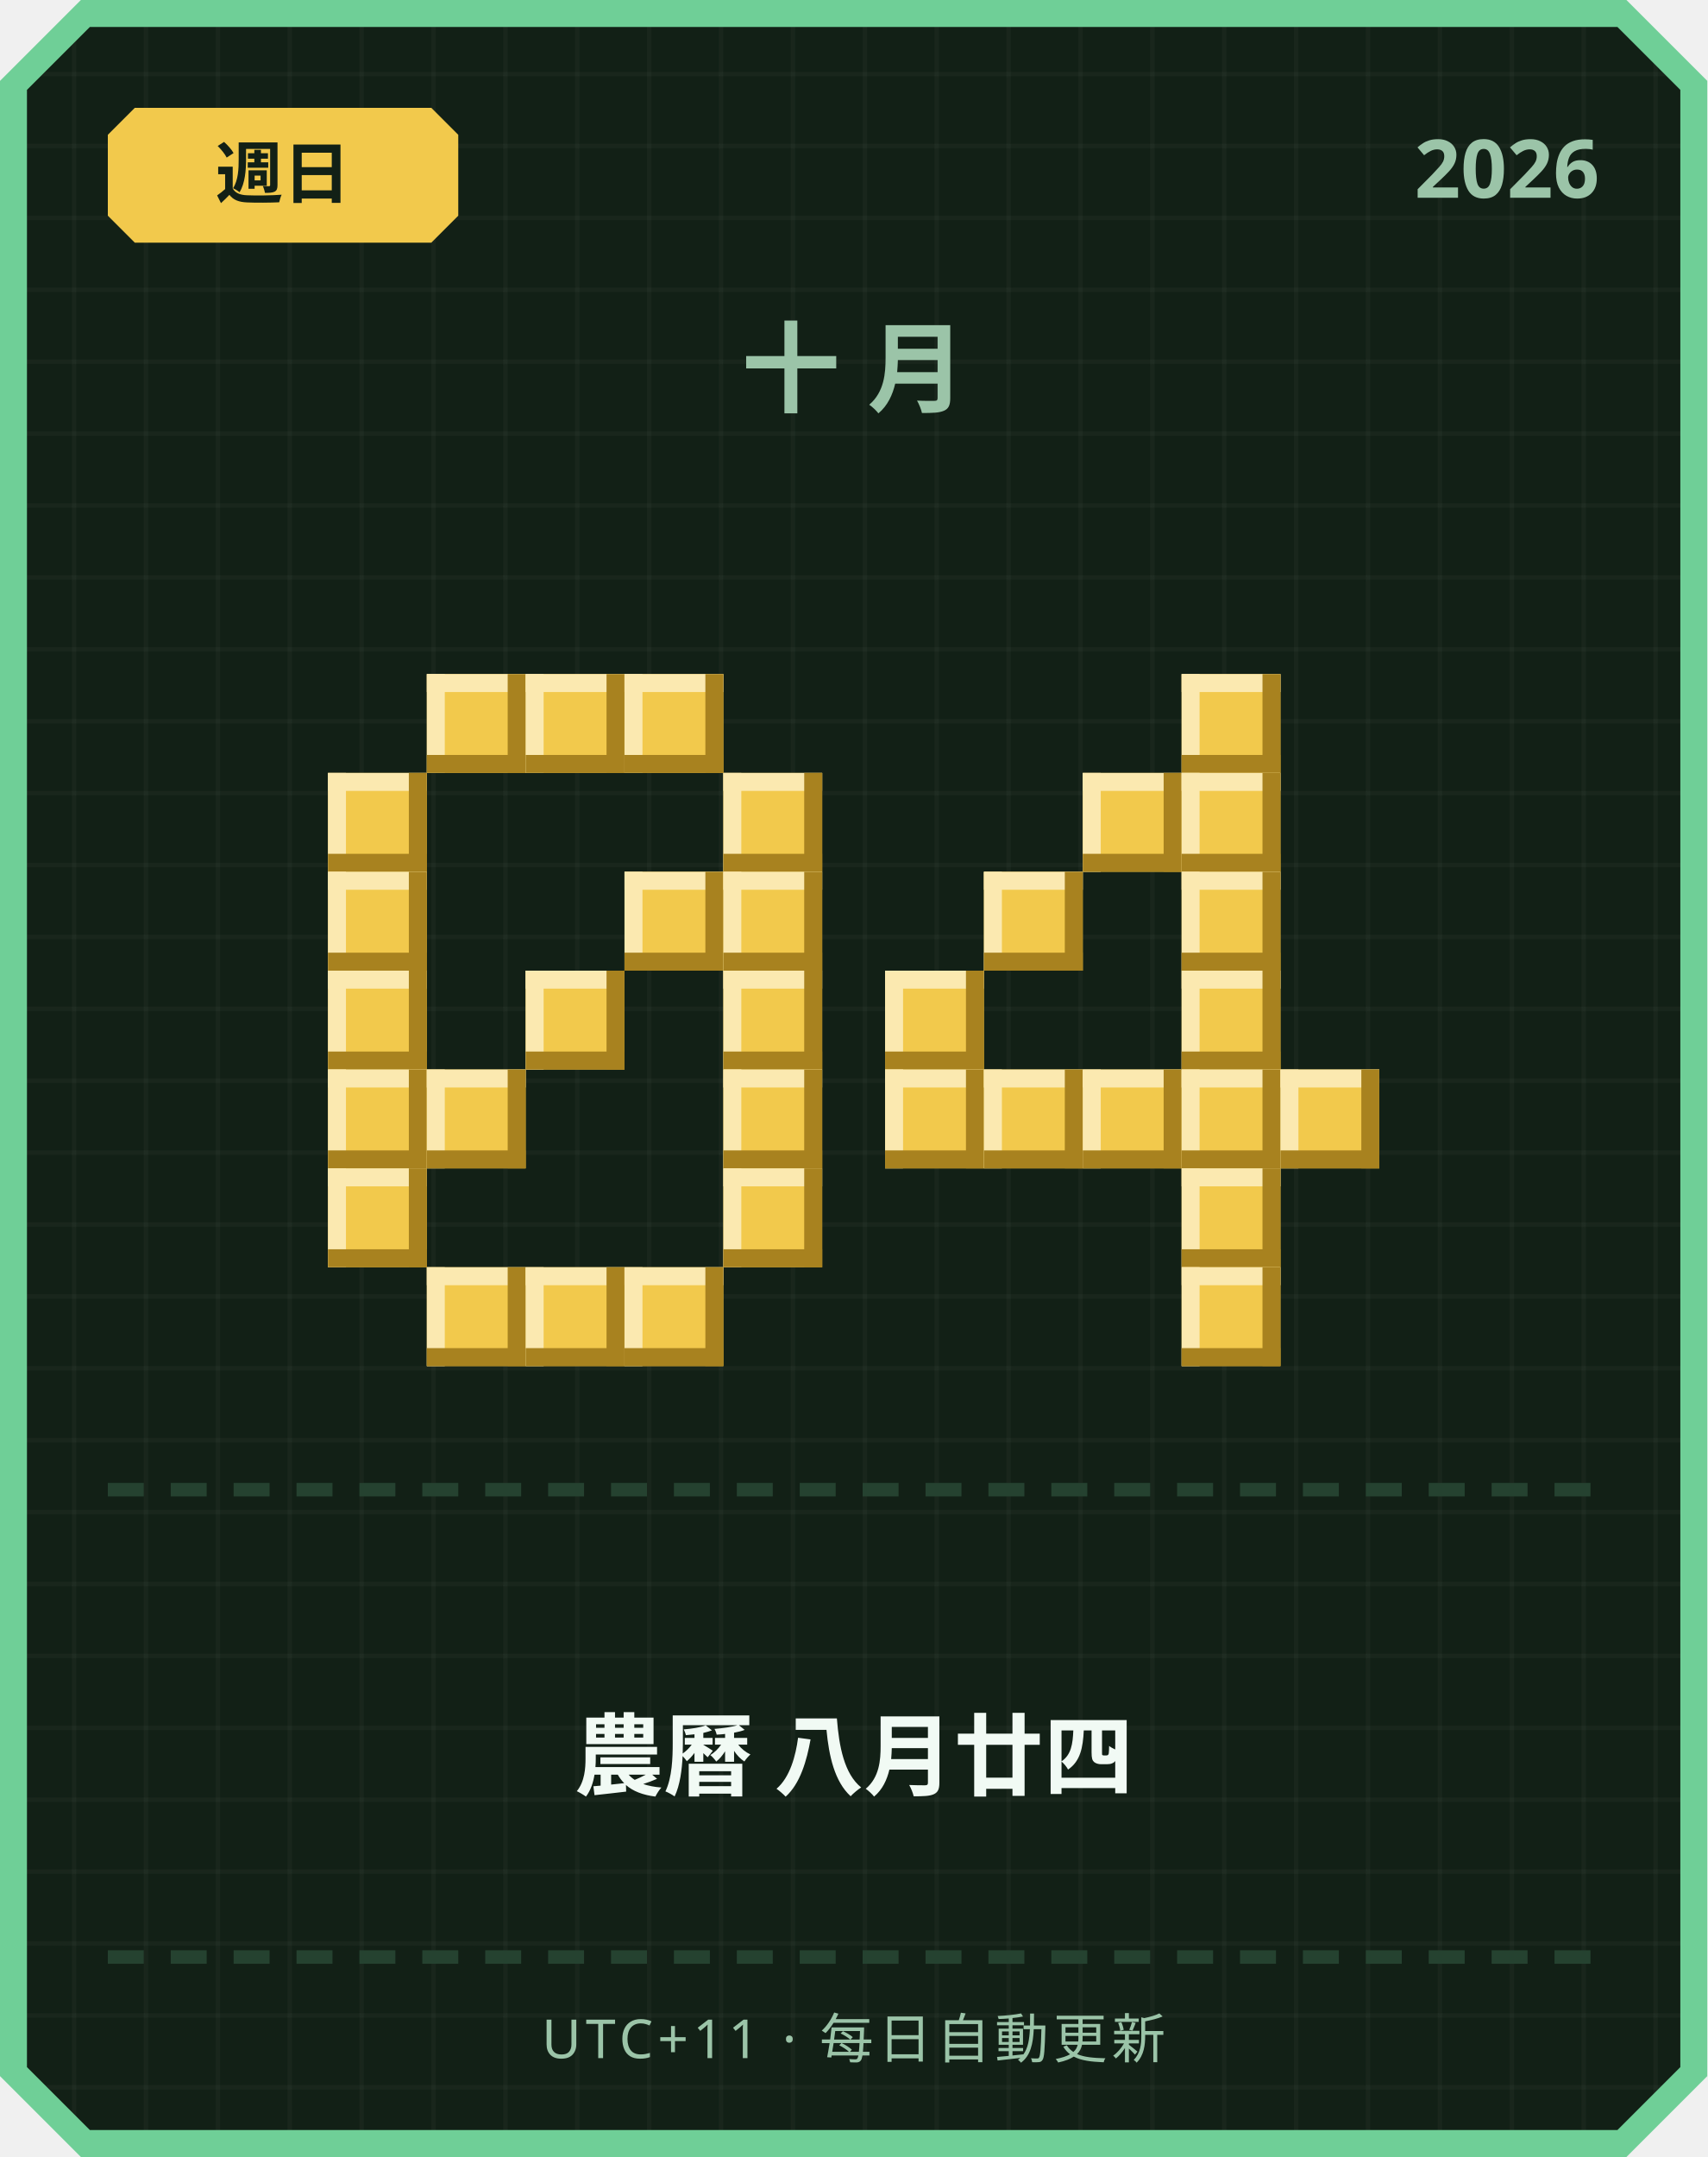
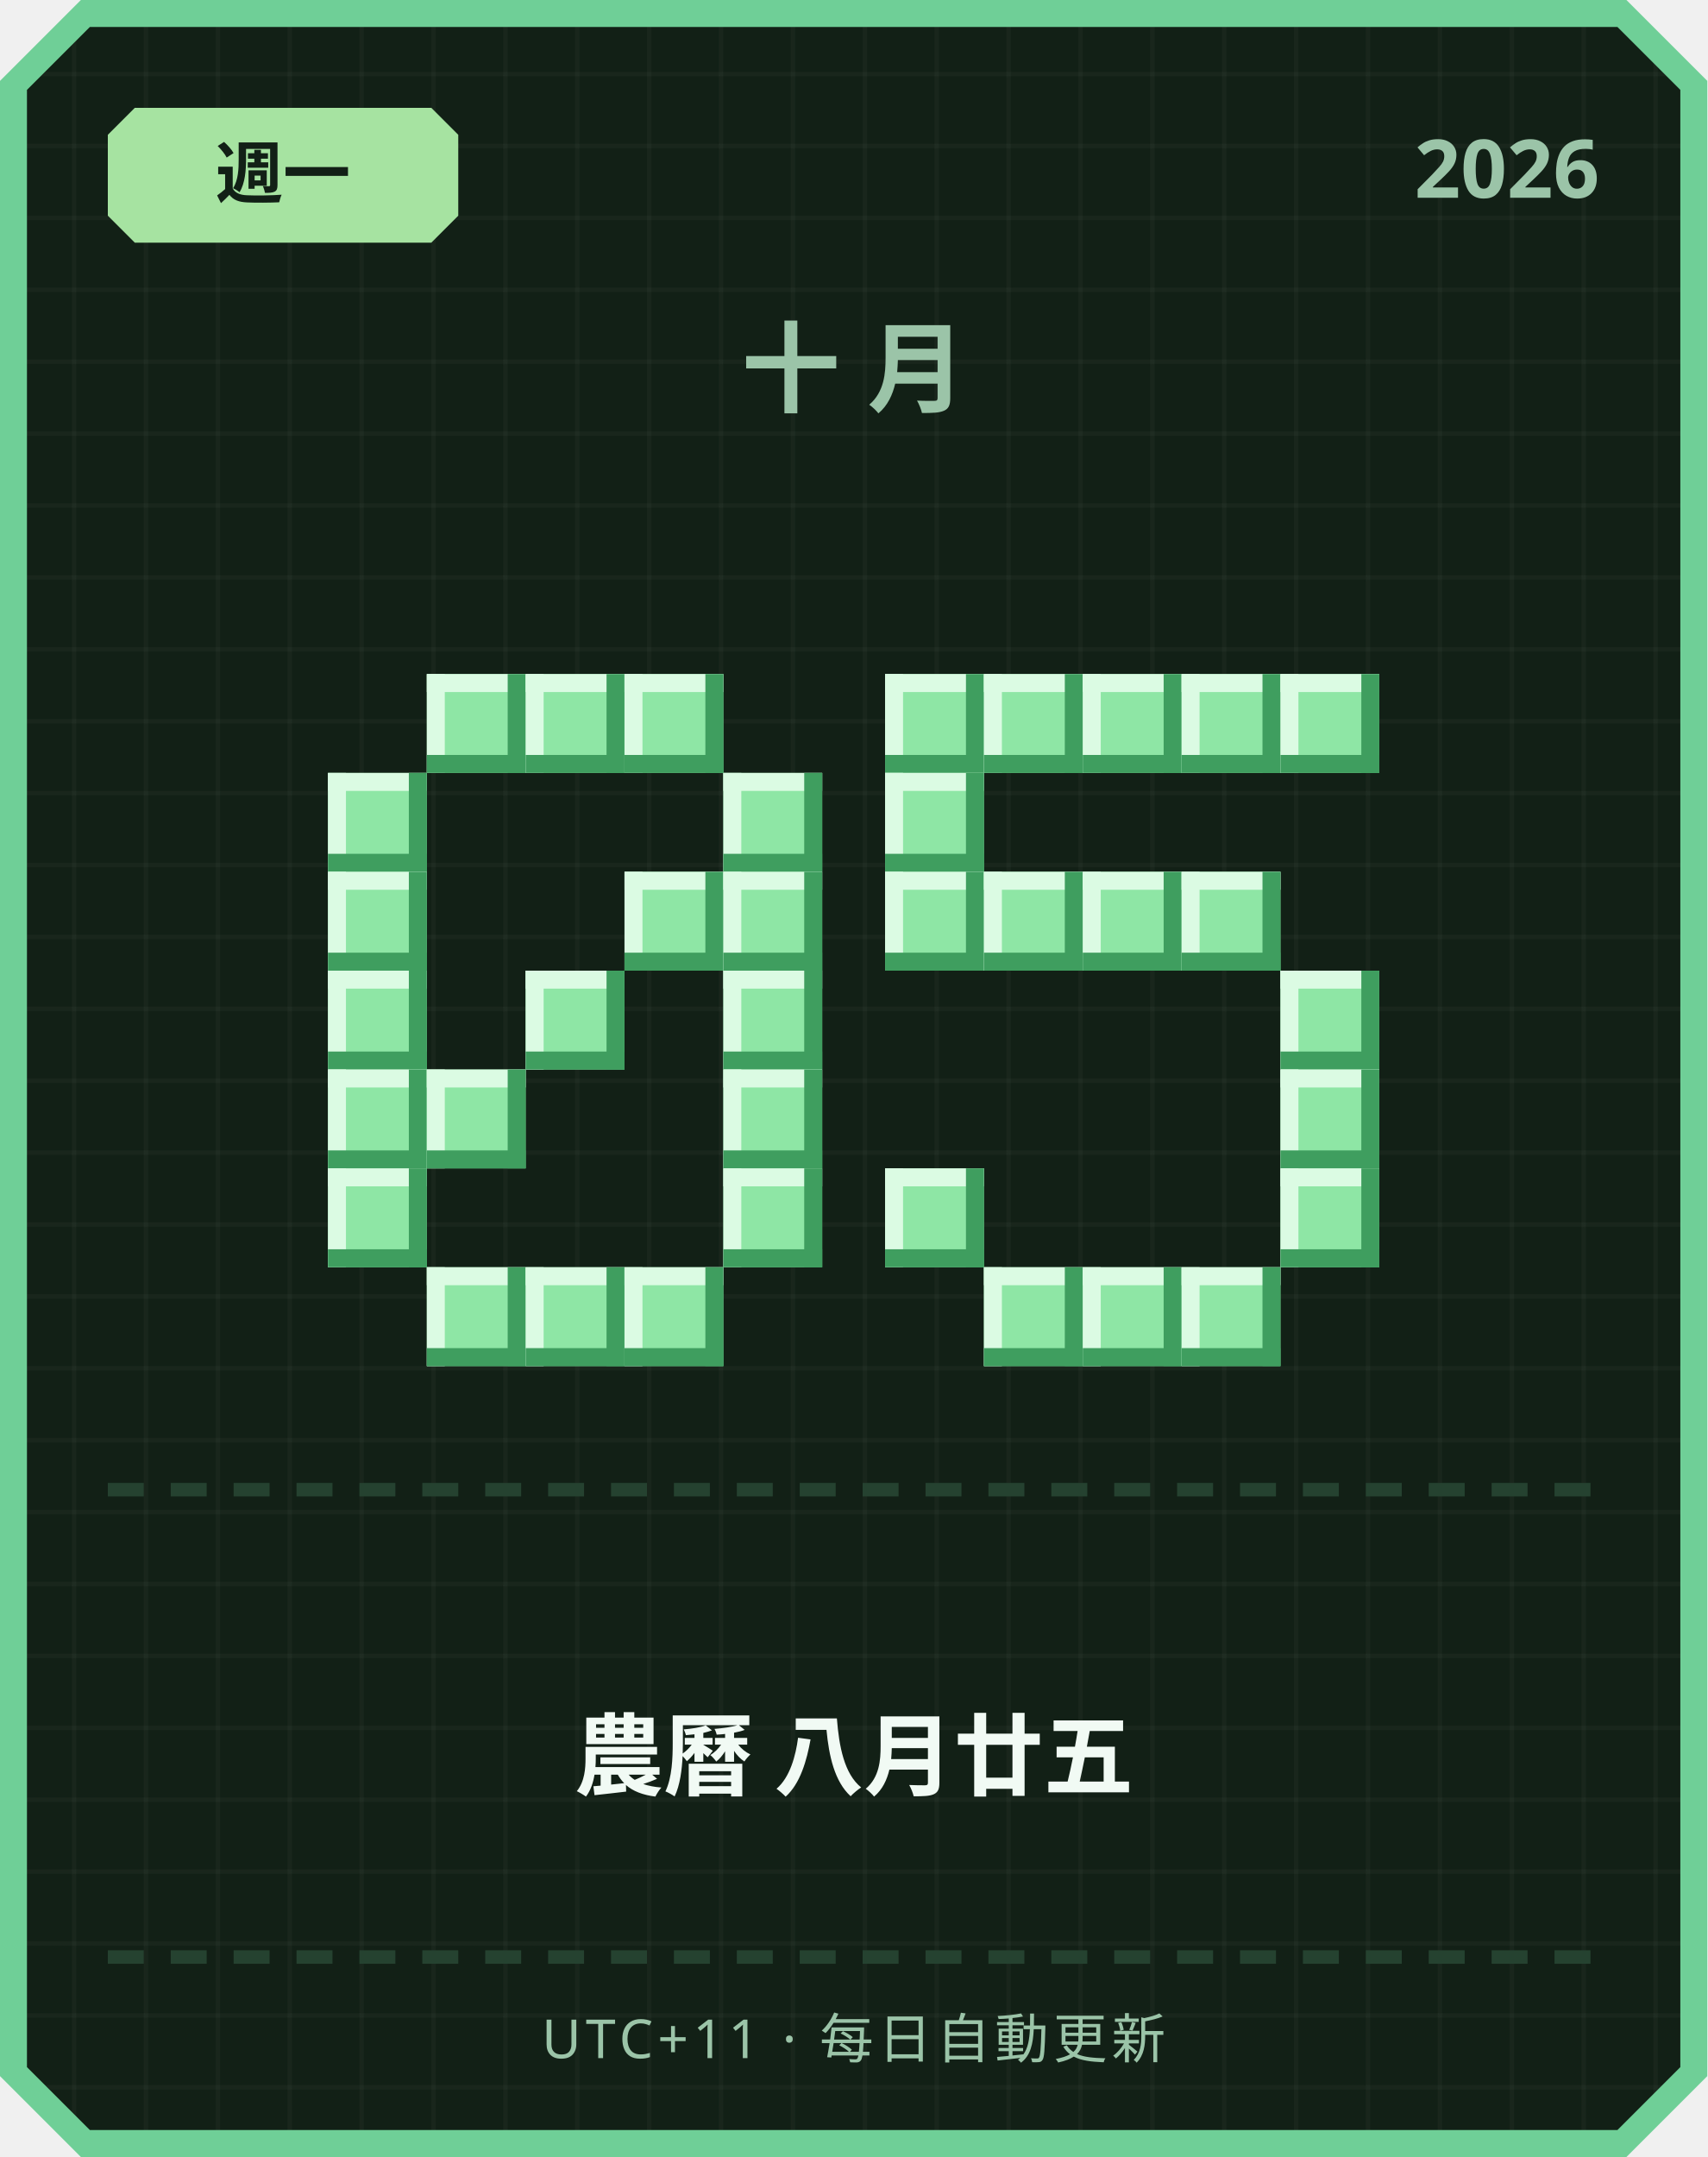
<svg xmlns="http://www.w3.org/2000/svg" width="380" height="480" viewBox="0 0 380 480">
  <defs>
    <pattern id="grid" width="16" height="16" patternUnits="userSpaceOnUse">
      <rect width="16" height="16" fill="#122016" />
      <rect width="1" height="16" fill="#ffffff" opacity="0.03" />
      <rect width="16" height="1" fill="#ffffff" opacity="0.03" />
    </pattern>
  </defs>
  <path d="M 18,0 L 362,0 L 380,18 L 380,462 L 362,480 L 18,480 L 0,462 L 0,18 Z" fill="#6fcf97" />
  <path d="M 20,6 L 360,6 L 374,20 L 374,460 L 360,474 L 20,474 L 6,460 L 6,20 Z" fill="url(#grid)" />
-   <path d="M 30,24 L 96,24 L 102,30 L 102,48 L 96,54 L 30,54 L 24,48 L 24,30 Z" fill="#f2c94c" />
-   <text x="63" y="44" text-anchor="middle" font-family="'Segoe UI', sans-serif" font-size="15" font-weight="700" fill="#122016">週日</text>
+   <path d="M 30,24 L 96,24 L 102,30 L 102,48 L 96,54 L 30,54 L 24,48 L 24,30 Z" fill="#a6e3a1" />
+   <text x="63" y="44" text-anchor="middle" font-family="'Segoe UI', sans-serif" font-size="15" font-weight="700" fill="#122016">週一</text>
  <text x="356" y="44" text-anchor="end" font-family="'Segoe UI', sans-serif" font-size="18" font-weight="700" fill="#9bc4a8">2026</text>
  <text x="190" y="90" text-anchor="middle" font-family="'Segoe UI', sans-serif" font-size="22" font-weight="700" letter-spacing="6" fill="#9bc4a8">十月</text>
-   <rect x="95" y="150" width="22" height="22" fill="#f2c94c" />
-   <rect x="95" y="150" width="22" height="4" fill="#fbe9b0" />
-   <rect x="95" y="150" width="4" height="22" fill="#fbe9b0" />
-   <rect x="95" y="168" width="22" height="4" fill="#a8821f" />
-   <rect x="113" y="150" width="4" height="22" fill="#a8821f" />
-   <rect x="117" y="150" width="22" height="22" fill="#f2c94c" />
-   <rect x="117" y="150" width="22" height="4" fill="#fbe9b0" />
-   <rect x="117" y="150" width="4" height="22" fill="#fbe9b0" />
-   <rect x="117" y="168" width="22" height="4" fill="#a8821f" />
-   <rect x="135" y="150" width="4" height="22" fill="#a8821f" />
-   <rect x="139" y="150" width="22" height="22" fill="#f2c94c" />
-   <rect x="139" y="150" width="22" height="4" fill="#fbe9b0" />
-   <rect x="139" y="150" width="4" height="22" fill="#fbe9b0" />
-   <rect x="139" y="168" width="22" height="4" fill="#a8821f" />
-   <rect x="157" y="150" width="4" height="22" fill="#a8821f" />
-   <rect x="73" y="172" width="22" height="22" fill="#f2c94c" />
-   <rect x="73" y="172" width="22" height="4" fill="#fbe9b0" />
-   <rect x="73" y="172" width="4" height="22" fill="#fbe9b0" />
-   <rect x="73" y="190" width="22" height="4" fill="#a8821f" />
-   <rect x="91" y="172" width="4" height="22" fill="#a8821f" />
-   <rect x="161" y="172" width="22" height="22" fill="#f2c94c" />
-   <rect x="161" y="172" width="22" height="4" fill="#fbe9b0" />
-   <rect x="161" y="172" width="4" height="22" fill="#fbe9b0" />
-   <rect x="161" y="190" width="22" height="4" fill="#a8821f" />
-   <rect x="179" y="172" width="4" height="22" fill="#a8821f" />
-   <rect x="73" y="194" width="22" height="22" fill="#f2c94c" />
-   <rect x="73" y="194" width="22" height="4" fill="#fbe9b0" />
-   <rect x="73" y="194" width="4" height="22" fill="#fbe9b0" />
-   <rect x="73" y="212" width="22" height="4" fill="#a8821f" />
-   <rect x="91" y="194" width="4" height="22" fill="#a8821f" />
-   <rect x="139" y="194" width="22" height="22" fill="#f2c94c" />
-   <rect x="139" y="194" width="22" height="4" fill="#fbe9b0" />
-   <rect x="139" y="194" width="4" height="22" fill="#fbe9b0" />
-   <rect x="139" y="212" width="22" height="4" fill="#a8821f" />
-   <rect x="157" y="194" width="4" height="22" fill="#a8821f" />
-   <rect x="161" y="194" width="22" height="22" fill="#f2c94c" />
-   <rect x="161" y="194" width="22" height="4" fill="#fbe9b0" />
-   <rect x="161" y="194" width="4" height="22" fill="#fbe9b0" />
-   <rect x="161" y="212" width="22" height="4" fill="#a8821f" />
-   <rect x="179" y="194" width="4" height="22" fill="#a8821f" />
-   <rect x="73" y="216" width="22" height="22" fill="#f2c94c" />
-   <rect x="73" y="216" width="22" height="4" fill="#fbe9b0" />
-   <rect x="73" y="216" width="4" height="22" fill="#fbe9b0" />
-   <rect x="73" y="234" width="22" height="4" fill="#a8821f" />
-   <rect x="91" y="216" width="4" height="22" fill="#a8821f" />
-   <rect x="117" y="216" width="22" height="22" fill="#f2c94c" />
-   <rect x="117" y="216" width="22" height="4" fill="#fbe9b0" />
-   <rect x="117" y="216" width="4" height="22" fill="#fbe9b0" />
-   <rect x="117" y="234" width="22" height="4" fill="#a8821f" />
-   <rect x="135" y="216" width="4" height="22" fill="#a8821f" />
-   <rect x="161" y="216" width="22" height="22" fill="#f2c94c" />
-   <rect x="161" y="216" width="22" height="4" fill="#fbe9b0" />
-   <rect x="161" y="216" width="4" height="22" fill="#fbe9b0" />
-   <rect x="161" y="234" width="22" height="4" fill="#a8821f" />
-   <rect x="179" y="216" width="4" height="22" fill="#a8821f" />
-   <rect x="73" y="238" width="22" height="22" fill="#f2c94c" />
-   <rect x="73" y="238" width="22" height="4" fill="#fbe9b0" />
-   <rect x="73" y="238" width="4" height="22" fill="#fbe9b0" />
-   <rect x="73" y="256" width="22" height="4" fill="#a8821f" />
-   <rect x="91" y="238" width="4" height="22" fill="#a8821f" />
-   <rect x="95" y="238" width="22" height="22" fill="#f2c94c" />
-   <rect x="95" y="238" width="22" height="4" fill="#fbe9b0" />
-   <rect x="95" y="238" width="4" height="22" fill="#fbe9b0" />
-   <rect x="95" y="256" width="22" height="4" fill="#a8821f" />
-   <rect x="113" y="238" width="4" height="22" fill="#a8821f" />
-   <rect x="161" y="238" width="22" height="22" fill="#f2c94c" />
-   <rect x="161" y="238" width="22" height="4" fill="#fbe9b0" />
-   <rect x="161" y="238" width="4" height="22" fill="#fbe9b0" />
-   <rect x="161" y="256" width="22" height="4" fill="#a8821f" />
-   <rect x="179" y="238" width="4" height="22" fill="#a8821f" />
-   <rect x="73" y="260" width="22" height="22" fill="#f2c94c" />
-   <rect x="73" y="260" width="22" height="4" fill="#fbe9b0" />
-   <rect x="73" y="260" width="4" height="22" fill="#fbe9b0" />
-   <rect x="73" y="278" width="22" height="4" fill="#a8821f" />
-   <rect x="91" y="260" width="4" height="22" fill="#a8821f" />
-   <rect x="161" y="260" width="22" height="22" fill="#f2c94c" />
-   <rect x="161" y="260" width="22" height="4" fill="#fbe9b0" />
-   <rect x="161" y="260" width="4" height="22" fill="#fbe9b0" />
-   <rect x="161" y="278" width="22" height="4" fill="#a8821f" />
-   <rect x="179" y="260" width="4" height="22" fill="#a8821f" />
-   <rect x="95" y="282" width="22" height="22" fill="#f2c94c" />
-   <rect x="95" y="282" width="22" height="4" fill="#fbe9b0" />
-   <rect x="95" y="282" width="4" height="22" fill="#fbe9b0" />
-   <rect x="95" y="300" width="22" height="4" fill="#a8821f" />
-   <rect x="113" y="282" width="4" height="22" fill="#a8821f" />
-   <rect x="117" y="282" width="22" height="22" fill="#f2c94c" />
-   <rect x="117" y="282" width="22" height="4" fill="#fbe9b0" />
-   <rect x="117" y="282" width="4" height="22" fill="#fbe9b0" />
-   <rect x="117" y="300" width="22" height="4" fill="#a8821f" />
-   <rect x="135" y="282" width="4" height="22" fill="#a8821f" />
-   <rect x="139" y="282" width="22" height="22" fill="#f2c94c" />
-   <rect x="139" y="282" width="22" height="4" fill="#fbe9b0" />
-   <rect x="139" y="282" width="4" height="22" fill="#fbe9b0" />
-   <rect x="139" y="300" width="22" height="4" fill="#a8821f" />
-   <rect x="157" y="282" width="4" height="22" fill="#a8821f" />
-   <rect x="263" y="150" width="22" height="22" fill="#f2c94c" />
-   <rect x="263" y="150" width="22" height="4" fill="#fbe9b0" />
-   <rect x="263" y="150" width="4" height="22" fill="#fbe9b0" />
-   <rect x="263" y="168" width="22" height="4" fill="#a8821f" />
-   <rect x="281" y="150" width="4" height="22" fill="#a8821f" />
-   <rect x="241" y="172" width="22" height="22" fill="#f2c94c" />
-   <rect x="241" y="172" width="22" height="4" fill="#fbe9b0" />
-   <rect x="241" y="172" width="4" height="22" fill="#fbe9b0" />
-   <rect x="241" y="190" width="22" height="4" fill="#a8821f" />
-   <rect x="259" y="172" width="4" height="22" fill="#a8821f" />
-   <rect x="263" y="172" width="22" height="22" fill="#f2c94c" />
-   <rect x="263" y="172" width="22" height="4" fill="#fbe9b0" />
-   <rect x="263" y="172" width="4" height="22" fill="#fbe9b0" />
-   <rect x="263" y="190" width="22" height="4" fill="#a8821f" />
-   <rect x="281" y="172" width="4" height="22" fill="#a8821f" />
-   <rect x="219" y="194" width="22" height="22" fill="#f2c94c" />
-   <rect x="219" y="194" width="22" height="4" fill="#fbe9b0" />
-   <rect x="219" y="194" width="4" height="22" fill="#fbe9b0" />
-   <rect x="219" y="212" width="22" height="4" fill="#a8821f" />
-   <rect x="237" y="194" width="4" height="22" fill="#a8821f" />
-   <rect x="263" y="194" width="22" height="22" fill="#f2c94c" />
-   <rect x="263" y="194" width="22" height="4" fill="#fbe9b0" />
-   <rect x="263" y="194" width="4" height="22" fill="#fbe9b0" />
-   <rect x="263" y="212" width="22" height="4" fill="#a8821f" />
-   <rect x="281" y="194" width="4" height="22" fill="#a8821f" />
-   <rect x="197" y="216" width="22" height="22" fill="#f2c94c" />
-   <rect x="197" y="216" width="22" height="4" fill="#fbe9b0" />
-   <rect x="197" y="216" width="4" height="22" fill="#fbe9b0" />
-   <rect x="197" y="234" width="22" height="4" fill="#a8821f" />
-   <rect x="215" y="216" width="4" height="22" fill="#a8821f" />
-   <rect x="263" y="216" width="22" height="22" fill="#f2c94c" />
-   <rect x="263" y="216" width="22" height="4" fill="#fbe9b0" />
-   <rect x="263" y="216" width="4" height="22" fill="#fbe9b0" />
-   <rect x="263" y="234" width="22" height="4" fill="#a8821f" />
-   <rect x="281" y="216" width="4" height="22" fill="#a8821f" />
-   <rect x="197" y="238" width="22" height="22" fill="#f2c94c" />
-   <rect x="197" y="238" width="22" height="4" fill="#fbe9b0" />
-   <rect x="197" y="238" width="4" height="22" fill="#fbe9b0" />
-   <rect x="197" y="256" width="22" height="4" fill="#a8821f" />
-   <rect x="215" y="238" width="4" height="22" fill="#a8821f" />
-   <rect x="219" y="238" width="22" height="22" fill="#f2c94c" />
-   <rect x="219" y="238" width="22" height="4" fill="#fbe9b0" />
-   <rect x="219" y="238" width="4" height="22" fill="#fbe9b0" />
-   <rect x="219" y="256" width="22" height="4" fill="#a8821f" />
-   <rect x="237" y="238" width="4" height="22" fill="#a8821f" />
-   <rect x="241" y="238" width="22" height="22" fill="#f2c94c" />
-   <rect x="241" y="238" width="22" height="4" fill="#fbe9b0" />
-   <rect x="241" y="238" width="4" height="22" fill="#fbe9b0" />
-   <rect x="241" y="256" width="22" height="4" fill="#a8821f" />
-   <rect x="259" y="238" width="4" height="22" fill="#a8821f" />
-   <rect x="263" y="238" width="22" height="22" fill="#f2c94c" />
-   <rect x="263" y="238" width="22" height="4" fill="#fbe9b0" />
-   <rect x="263" y="238" width="4" height="22" fill="#fbe9b0" />
-   <rect x="263" y="256" width="22" height="4" fill="#a8821f" />
-   <rect x="281" y="238" width="4" height="22" fill="#a8821f" />
-   <rect x="285" y="238" width="22" height="22" fill="#f2c94c" />
-   <rect x="285" y="238" width="22" height="4" fill="#fbe9b0" />
-   <rect x="285" y="238" width="4" height="22" fill="#fbe9b0" />
-   <rect x="285" y="256" width="22" height="4" fill="#a8821f" />
-   <rect x="303" y="238" width="4" height="22" fill="#a8821f" />
-   <rect x="263" y="260" width="22" height="22" fill="#f2c94c" />
-   <rect x="263" y="260" width="22" height="4" fill="#fbe9b0" />
-   <rect x="263" y="260" width="4" height="22" fill="#fbe9b0" />
-   <rect x="263" y="278" width="22" height="4" fill="#a8821f" />
-   <rect x="281" y="260" width="4" height="22" fill="#a8821f" />
-   <rect x="263" y="282" width="22" height="22" fill="#f2c94c" />
-   <rect x="263" y="282" width="22" height="4" fill="#fbe9b0" />
-   <rect x="263" y="282" width="4" height="22" fill="#fbe9b0" />
-   <rect x="263" y="300" width="22" height="4" fill="#a8821f" />
-   <rect x="281" y="282" width="4" height="22" fill="#a8821f" />
+   <rect x="95" y="150" width="22" height="22" fill="#8ee6a5" />
+   <rect x="95" y="150" width="22" height="4" fill="#dbfbe3" />
+   <rect x="95" y="150" width="4" height="22" fill="#dbfbe3" />
+   <rect x="95" y="168" width="22" height="4" fill="#3f9e5f" />
+   <rect x="113" y="150" width="4" height="22" fill="#3f9e5f" />
+   <rect x="117" y="150" width="22" height="22" fill="#8ee6a5" />
+   <rect x="117" y="150" width="22" height="4" fill="#dbfbe3" />
+   <rect x="117" y="150" width="4" height="22" fill="#dbfbe3" />
+   <rect x="117" y="168" width="22" height="4" fill="#3f9e5f" />
+   <rect x="135" y="150" width="4" height="22" fill="#3f9e5f" />
+   <rect x="139" y="150" width="22" height="22" fill="#8ee6a5" />
+   <rect x="139" y="150" width="22" height="4" fill="#dbfbe3" />
+   <rect x="139" y="150" width="4" height="22" fill="#dbfbe3" />
+   <rect x="139" y="168" width="22" height="4" fill="#3f9e5f" />
+   <rect x="157" y="150" width="4" height="22" fill="#3f9e5f" />
+   <rect x="73" y="172" width="22" height="22" fill="#8ee6a5" />
+   <rect x="73" y="172" width="22" height="4" fill="#dbfbe3" />
+   <rect x="73" y="172" width="4" height="22" fill="#dbfbe3" />
+   <rect x="73" y="190" width="22" height="4" fill="#3f9e5f" />
+   <rect x="91" y="172" width="4" height="22" fill="#3f9e5f" />
+   <rect x="161" y="172" width="22" height="22" fill="#8ee6a5" />
+   <rect x="161" y="172" width="22" height="4" fill="#dbfbe3" />
+   <rect x="161" y="172" width="4" height="22" fill="#dbfbe3" />
+   <rect x="161" y="190" width="22" height="4" fill="#3f9e5f" />
+   <rect x="179" y="172" width="4" height="22" fill="#3f9e5f" />
+   <rect x="73" y="194" width="22" height="22" fill="#8ee6a5" />
+   <rect x="73" y="194" width="22" height="4" fill="#dbfbe3" />
+   <rect x="73" y="194" width="4" height="22" fill="#dbfbe3" />
+   <rect x="73" y="212" width="22" height="4" fill="#3f9e5f" />
+   <rect x="91" y="194" width="4" height="22" fill="#3f9e5f" />
+   <rect x="139" y="194" width="22" height="22" fill="#8ee6a5" />
+   <rect x="139" y="194" width="22" height="4" fill="#dbfbe3" />
+   <rect x="139" y="194" width="4" height="22" fill="#dbfbe3" />
+   <rect x="139" y="212" width="22" height="4" fill="#3f9e5f" />
+   <rect x="157" y="194" width="4" height="22" fill="#3f9e5f" />
+   <rect x="161" y="194" width="22" height="22" fill="#8ee6a5" />
+   <rect x="161" y="194" width="22" height="4" fill="#dbfbe3" />
+   <rect x="161" y="194" width="4" height="22" fill="#dbfbe3" />
+   <rect x="161" y="212" width="22" height="4" fill="#3f9e5f" />
+   <rect x="179" y="194" width="4" height="22" fill="#3f9e5f" />
+   <rect x="73" y="216" width="22" height="22" fill="#8ee6a5" />
+   <rect x="73" y="216" width="22" height="4" fill="#dbfbe3" />
+   <rect x="73" y="216" width="4" height="22" fill="#dbfbe3" />
+   <rect x="73" y="234" width="22" height="4" fill="#3f9e5f" />
+   <rect x="91" y="216" width="4" height="22" fill="#3f9e5f" />
+   <rect x="117" y="216" width="22" height="22" fill="#8ee6a5" />
+   <rect x="117" y="216" width="22" height="4" fill="#dbfbe3" />
+   <rect x="117" y="216" width="4" height="22" fill="#dbfbe3" />
+   <rect x="117" y="234" width="22" height="4" fill="#3f9e5f" />
+   <rect x="135" y="216" width="4" height="22" fill="#3f9e5f" />
+   <rect x="161" y="216" width="22" height="22" fill="#8ee6a5" />
+   <rect x="161" y="216" width="22" height="4" fill="#dbfbe3" />
+   <rect x="161" y="216" width="4" height="22" fill="#dbfbe3" />
+   <rect x="161" y="234" width="22" height="4" fill="#3f9e5f" />
+   <rect x="179" y="216" width="4" height="22" fill="#3f9e5f" />
+   <rect x="73" y="238" width="22" height="22" fill="#8ee6a5" />
+   <rect x="73" y="238" width="22" height="4" fill="#dbfbe3" />
+   <rect x="73" y="238" width="4" height="22" fill="#dbfbe3" />
+   <rect x="73" y="256" width="22" height="4" fill="#3f9e5f" />
+   <rect x="91" y="238" width="4" height="22" fill="#3f9e5f" />
+   <rect x="95" y="238" width="22" height="22" fill="#8ee6a5" />
+   <rect x="95" y="238" width="22" height="4" fill="#dbfbe3" />
+   <rect x="95" y="238" width="4" height="22" fill="#dbfbe3" />
+   <rect x="95" y="256" width="22" height="4" fill="#3f9e5f" />
+   <rect x="113" y="238" width="4" height="22" fill="#3f9e5f" />
+   <rect x="161" y="238" width="22" height="22" fill="#8ee6a5" />
+   <rect x="161" y="238" width="22" height="4" fill="#dbfbe3" />
+   <rect x="161" y="238" width="4" height="22" fill="#dbfbe3" />
+   <rect x="161" y="256" width="22" height="4" fill="#3f9e5f" />
+   <rect x="179" y="238" width="4" height="22" fill="#3f9e5f" />
+   <rect x="73" y="260" width="22" height="22" fill="#8ee6a5" />
+   <rect x="73" y="260" width="22" height="4" fill="#dbfbe3" />
+   <rect x="73" y="260" width="4" height="22" fill="#dbfbe3" />
+   <rect x="73" y="278" width="22" height="4" fill="#3f9e5f" />
+   <rect x="91" y="260" width="4" height="22" fill="#3f9e5f" />
+   <rect x="161" y="260" width="22" height="22" fill="#8ee6a5" />
+   <rect x="161" y="260" width="22" height="4" fill="#dbfbe3" />
+   <rect x="161" y="260" width="4" height="22" fill="#dbfbe3" />
+   <rect x="161" y="278" width="22" height="4" fill="#3f9e5f" />
+   <rect x="179" y="260" width="4" height="22" fill="#3f9e5f" />
+   <rect x="95" y="282" width="22" height="22" fill="#8ee6a5" />
+   <rect x="95" y="282" width="22" height="4" fill="#dbfbe3" />
+   <rect x="95" y="282" width="4" height="22" fill="#dbfbe3" />
+   <rect x="95" y="300" width="22" height="4" fill="#3f9e5f" />
+   <rect x="113" y="282" width="4" height="22" fill="#3f9e5f" />
+   <rect x="117" y="282" width="22" height="22" fill="#8ee6a5" />
+   <rect x="117" y="282" width="22" height="4" fill="#dbfbe3" />
+   <rect x="117" y="282" width="4" height="22" fill="#dbfbe3" />
+   <rect x="117" y="300" width="22" height="4" fill="#3f9e5f" />
+   <rect x="135" y="282" width="4" height="22" fill="#3f9e5f" />
+   <rect x="139" y="282" width="22" height="22" fill="#8ee6a5" />
+   <rect x="139" y="282" width="22" height="4" fill="#dbfbe3" />
+   <rect x="139" y="282" width="4" height="22" fill="#dbfbe3" />
+   <rect x="139" y="300" width="22" height="4" fill="#3f9e5f" />
+   <rect x="157" y="282" width="4" height="22" fill="#3f9e5f" />
+   <rect x="197" y="150" width="22" height="22" fill="#8ee6a5" />
+   <rect x="197" y="150" width="22" height="4" fill="#dbfbe3" />
+   <rect x="197" y="150" width="4" height="22" fill="#dbfbe3" />
+   <rect x="197" y="168" width="22" height="4" fill="#3f9e5f" />
+   <rect x="215" y="150" width="4" height="22" fill="#3f9e5f" />
+   <rect x="219" y="150" width="22" height="22" fill="#8ee6a5" />
+   <rect x="219" y="150" width="22" height="4" fill="#dbfbe3" />
+   <rect x="219" y="150" width="4" height="22" fill="#dbfbe3" />
+   <rect x="219" y="168" width="22" height="4" fill="#3f9e5f" />
+   <rect x="237" y="150" width="4" height="22" fill="#3f9e5f" />
+   <rect x="241" y="150" width="22" height="22" fill="#8ee6a5" />
+   <rect x="241" y="150" width="22" height="4" fill="#dbfbe3" />
+   <rect x="241" y="150" width="4" height="22" fill="#dbfbe3" />
+   <rect x="241" y="168" width="22" height="4" fill="#3f9e5f" />
+   <rect x="259" y="150" width="4" height="22" fill="#3f9e5f" />
+   <rect x="263" y="150" width="22" height="22" fill="#8ee6a5" />
+   <rect x="263" y="150" width="22" height="4" fill="#dbfbe3" />
+   <rect x="263" y="150" width="4" height="22" fill="#dbfbe3" />
+   <rect x="263" y="168" width="22" height="4" fill="#3f9e5f" />
+   <rect x="281" y="150" width="4" height="22" fill="#3f9e5f" />
+   <rect x="285" y="150" width="22" height="22" fill="#8ee6a5" />
+   <rect x="285" y="150" width="22" height="4" fill="#dbfbe3" />
+   <rect x="285" y="150" width="4" height="22" fill="#dbfbe3" />
+   <rect x="285" y="168" width="22" height="4" fill="#3f9e5f" />
+   <rect x="303" y="150" width="4" height="22" fill="#3f9e5f" />
+   <rect x="197" y="172" width="22" height="22" fill="#8ee6a5" />
+   <rect x="197" y="172" width="22" height="4" fill="#dbfbe3" />
+   <rect x="197" y="172" width="4" height="22" fill="#dbfbe3" />
+   <rect x="197" y="190" width="22" height="4" fill="#3f9e5f" />
+   <rect x="215" y="172" width="4" height="22" fill="#3f9e5f" />
+   <rect x="197" y="194" width="22" height="22" fill="#8ee6a5" />
+   <rect x="197" y="194" width="22" height="4" fill="#dbfbe3" />
+   <rect x="197" y="194" width="4" height="22" fill="#dbfbe3" />
+   <rect x="197" y="212" width="22" height="4" fill="#3f9e5f" />
+   <rect x="215" y="194" width="4" height="22" fill="#3f9e5f" />
+   <rect x="219" y="194" width="22" height="22" fill="#8ee6a5" />
+   <rect x="219" y="194" width="22" height="4" fill="#dbfbe3" />
+   <rect x="219" y="194" width="4" height="22" fill="#dbfbe3" />
+   <rect x="219" y="212" width="22" height="4" fill="#3f9e5f" />
+   <rect x="237" y="194" width="4" height="22" fill="#3f9e5f" />
+   <rect x="241" y="194" width="22" height="22" fill="#8ee6a5" />
+   <rect x="241" y="194" width="22" height="4" fill="#dbfbe3" />
+   <rect x="241" y="194" width="4" height="22" fill="#dbfbe3" />
+   <rect x="241" y="212" width="22" height="4" fill="#3f9e5f" />
+   <rect x="259" y="194" width="4" height="22" fill="#3f9e5f" />
+   <rect x="263" y="194" width="22" height="22" fill="#8ee6a5" />
+   <rect x="263" y="194" width="22" height="4" fill="#dbfbe3" />
+   <rect x="263" y="194" width="4" height="22" fill="#dbfbe3" />
+   <rect x="263" y="212" width="22" height="4" fill="#3f9e5f" />
+   <rect x="281" y="194" width="4" height="22" fill="#3f9e5f" />
+   <rect x="285" y="216" width="22" height="22" fill="#8ee6a5" />
+   <rect x="285" y="216" width="22" height="4" fill="#dbfbe3" />
+   <rect x="285" y="216" width="4" height="22" fill="#dbfbe3" />
+   <rect x="285" y="234" width="22" height="4" fill="#3f9e5f" />
+   <rect x="303" y="216" width="4" height="22" fill="#3f9e5f" />
+   <rect x="285" y="238" width="22" height="22" fill="#8ee6a5" />
+   <rect x="285" y="238" width="22" height="4" fill="#dbfbe3" />
+   <rect x="285" y="238" width="4" height="22" fill="#dbfbe3" />
+   <rect x="285" y="256" width="22" height="4" fill="#3f9e5f" />
+   <rect x="303" y="238" width="4" height="22" fill="#3f9e5f" />
+   <rect x="197" y="260" width="22" height="22" fill="#8ee6a5" />
+   <rect x="197" y="260" width="22" height="4" fill="#dbfbe3" />
+   <rect x="197" y="260" width="4" height="22" fill="#dbfbe3" />
+   <rect x="197" y="278" width="22" height="4" fill="#3f9e5f" />
+   <rect x="215" y="260" width="4" height="22" fill="#3f9e5f" />
+   <rect x="285" y="260" width="22" height="22" fill="#8ee6a5" />
+   <rect x="285" y="260" width="22" height="4" fill="#dbfbe3" />
+   <rect x="285" y="260" width="4" height="22" fill="#dbfbe3" />
+   <rect x="285" y="278" width="22" height="4" fill="#3f9e5f" />
+   <rect x="303" y="260" width="4" height="22" fill="#3f9e5f" />
+   <rect x="219" y="282" width="22" height="22" fill="#8ee6a5" />
+   <rect x="219" y="282" width="22" height="4" fill="#dbfbe3" />
+   <rect x="219" y="282" width="4" height="22" fill="#dbfbe3" />
+   <rect x="219" y="300" width="22" height="4" fill="#3f9e5f" />
+   <rect x="237" y="282" width="4" height="22" fill="#3f9e5f" />
+   <rect x="241" y="282" width="22" height="22" fill="#8ee6a5" />
+   <rect x="241" y="282" width="22" height="4" fill="#dbfbe3" />
+   <rect x="241" y="282" width="4" height="22" fill="#dbfbe3" />
+   <rect x="241" y="300" width="22" height="4" fill="#3f9e5f" />
+   <rect x="259" y="282" width="4" height="22" fill="#3f9e5f" />
+   <rect x="263" y="282" width="22" height="22" fill="#8ee6a5" />
+   <rect x="263" y="282" width="22" height="4" fill="#dbfbe3" />
+   <rect x="263" y="282" width="4" height="22" fill="#dbfbe3" />
+   <rect x="263" y="300" width="22" height="4" fill="#3f9e5f" />
+   <rect x="281" y="282" width="4" height="22" fill="#3f9e5f" />
  <rect x="24" y="330" width="8" height="3" fill="#254230" />
  <rect x="38" y="330" width="8" height="3" fill="#254230" />
  <rect x="52" y="330" width="8" height="3" fill="#254230" />
  <rect x="66" y="330" width="8" height="3" fill="#254230" />
  <rect x="80" y="330" width="8" height="3" fill="#254230" />
  <rect x="94" y="330" width="8" height="3" fill="#254230" />
  <rect x="108" y="330" width="8" height="3" fill="#254230" />
  <rect x="122" y="330" width="8" height="3" fill="#254230" />
  <rect x="136" y="330" width="8" height="3" fill="#254230" />
  <rect x="150" y="330" width="8" height="3" fill="#254230" />
  <rect x="164" y="330" width="8" height="3" fill="#254230" />
  <rect x="178" y="330" width="8" height="3" fill="#254230" />
  <rect x="192" y="330" width="8" height="3" fill="#254230" />
  <rect x="206" y="330" width="8" height="3" fill="#254230" />
  <rect x="220" y="330" width="8" height="3" fill="#254230" />
  <rect x="234" y="330" width="8" height="3" fill="#254230" />
  <rect x="248" y="330" width="8" height="3" fill="#254230" />
  <rect x="262" y="330" width="8" height="3" fill="#254230" />
  <rect x="276" y="330" width="8" height="3" fill="#254230" />
  <rect x="290" y="330" width="8" height="3" fill="#254230" />
  <rect x="304" y="330" width="8" height="3" fill="#254230" />
  <rect x="318" y="330" width="8" height="3" fill="#254230" />
  <rect x="332" y="330" width="8" height="3" fill="#254230" />
  <rect x="346" y="330" width="8" height="3" fill="#254230" />
-   <text x="190" y="398" text-anchor="middle" font-family="'Segoe UI', 'Microsoft JhengHei', sans-serif" font-size="20" font-weight="700" fill="#f1faf4">農曆 八月廿四</text>
+   <text x="190" y="398" text-anchor="middle" font-family="'Segoe UI', 'Microsoft JhengHei', sans-serif" font-size="20" font-weight="700" fill="#f1faf4">農曆 八月廿五</text>
  <rect x="24" y="434" width="8" height="3" fill="#254230" />
  <rect x="38" y="434" width="8" height="3" fill="#254230" />
  <rect x="52" y="434" width="8" height="3" fill="#254230" />
  <rect x="66" y="434" width="8" height="3" fill="#254230" />
  <rect x="80" y="434" width="8" height="3" fill="#254230" />
  <rect x="94" y="434" width="8" height="3" fill="#254230" />
  <rect x="108" y="434" width="8" height="3" fill="#254230" />
  <rect x="122" y="434" width="8" height="3" fill="#254230" />
  <rect x="136" y="434" width="8" height="3" fill="#254230" />
  <rect x="150" y="434" width="8" height="3" fill="#254230" />
  <rect x="164" y="434" width="8" height="3" fill="#254230" />
  <rect x="178" y="434" width="8" height="3" fill="#254230" />
  <rect x="192" y="434" width="8" height="3" fill="#254230" />
  <rect x="206" y="434" width="8" height="3" fill="#254230" />
  <rect x="220" y="434" width="8" height="3" fill="#254230" />
  <rect x="234" y="434" width="8" height="3" fill="#254230" />
  <rect x="248" y="434" width="8" height="3" fill="#254230" />
  <rect x="262" y="434" width="8" height="3" fill="#254230" />
  <rect x="276" y="434" width="8" height="3" fill="#254230" />
  <rect x="290" y="434" width="8" height="3" fill="#254230" />
  <rect x="304" y="434" width="8" height="3" fill="#254230" />
  <rect x="318" y="434" width="8" height="3" fill="#254230" />
  <rect x="332" y="434" width="8" height="3" fill="#254230" />
  <rect x="346" y="434" width="8" height="3" fill="#254230" />
  <text x="190" y="458" text-anchor="middle" font-family="'Segoe UI', sans-serif" font-size="12" letter-spacing="1" fill="#9bc4a8">UTC+11 · 每日自動更新</text>
</svg>
